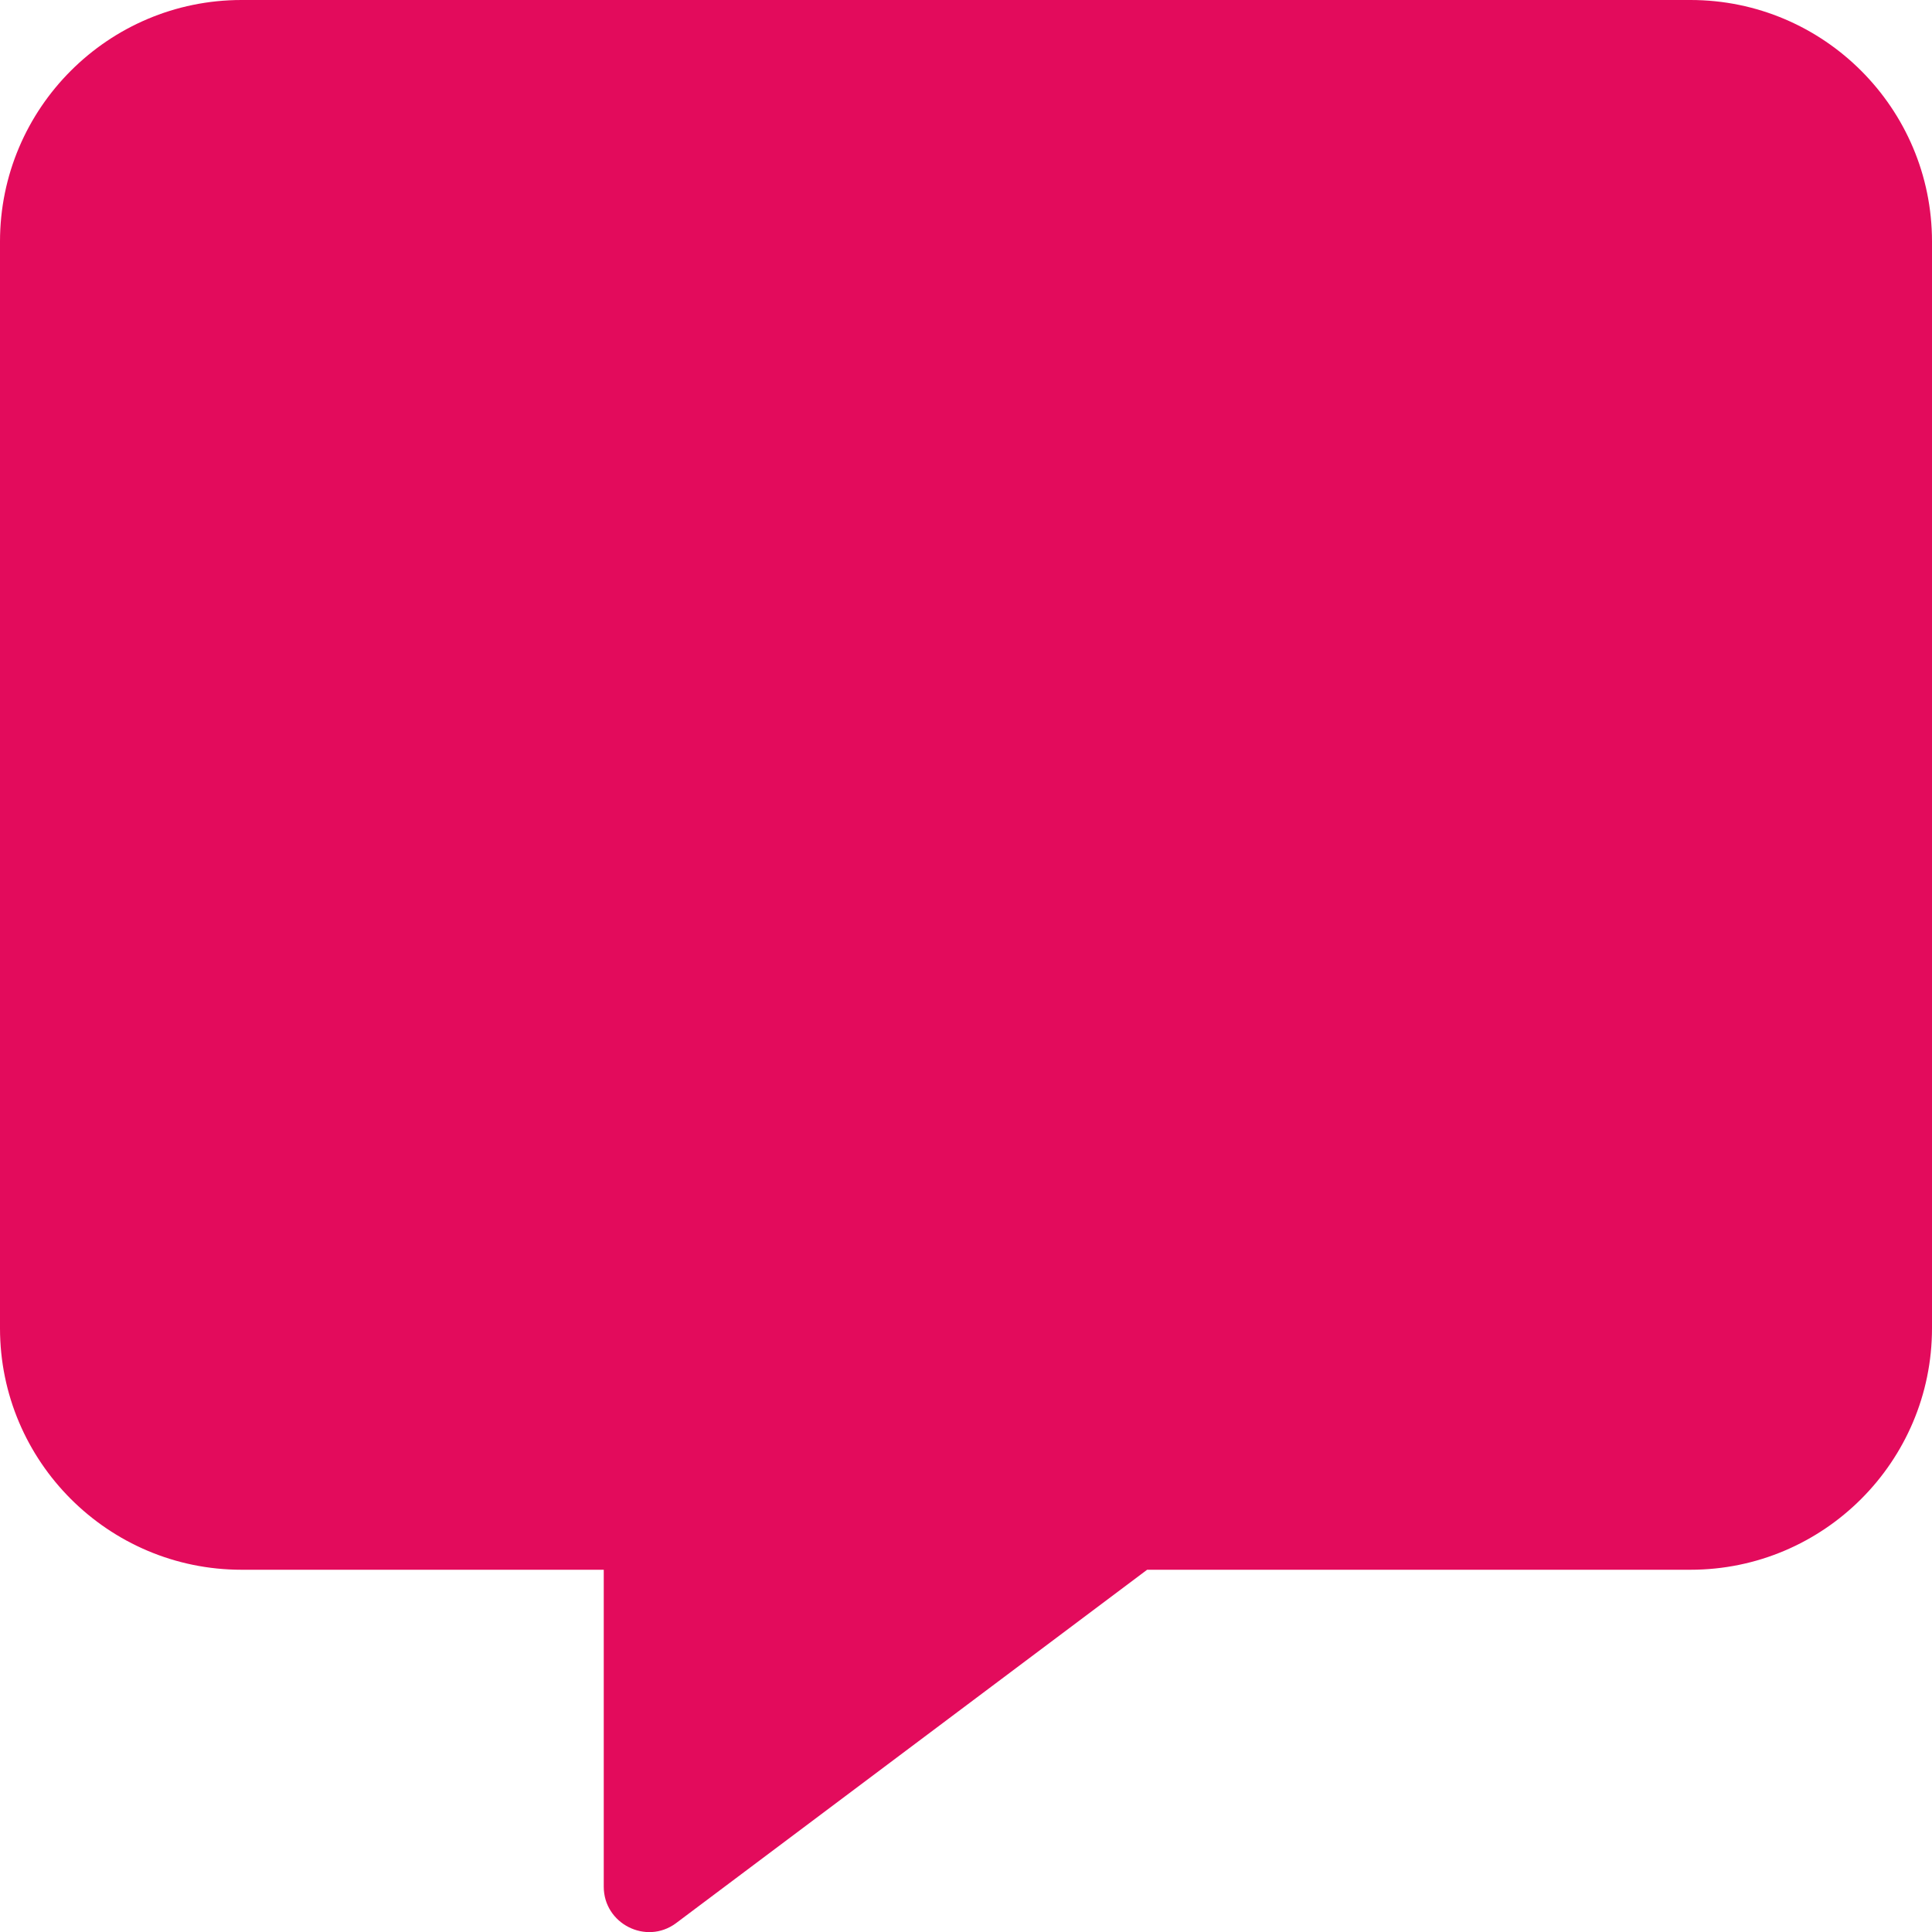
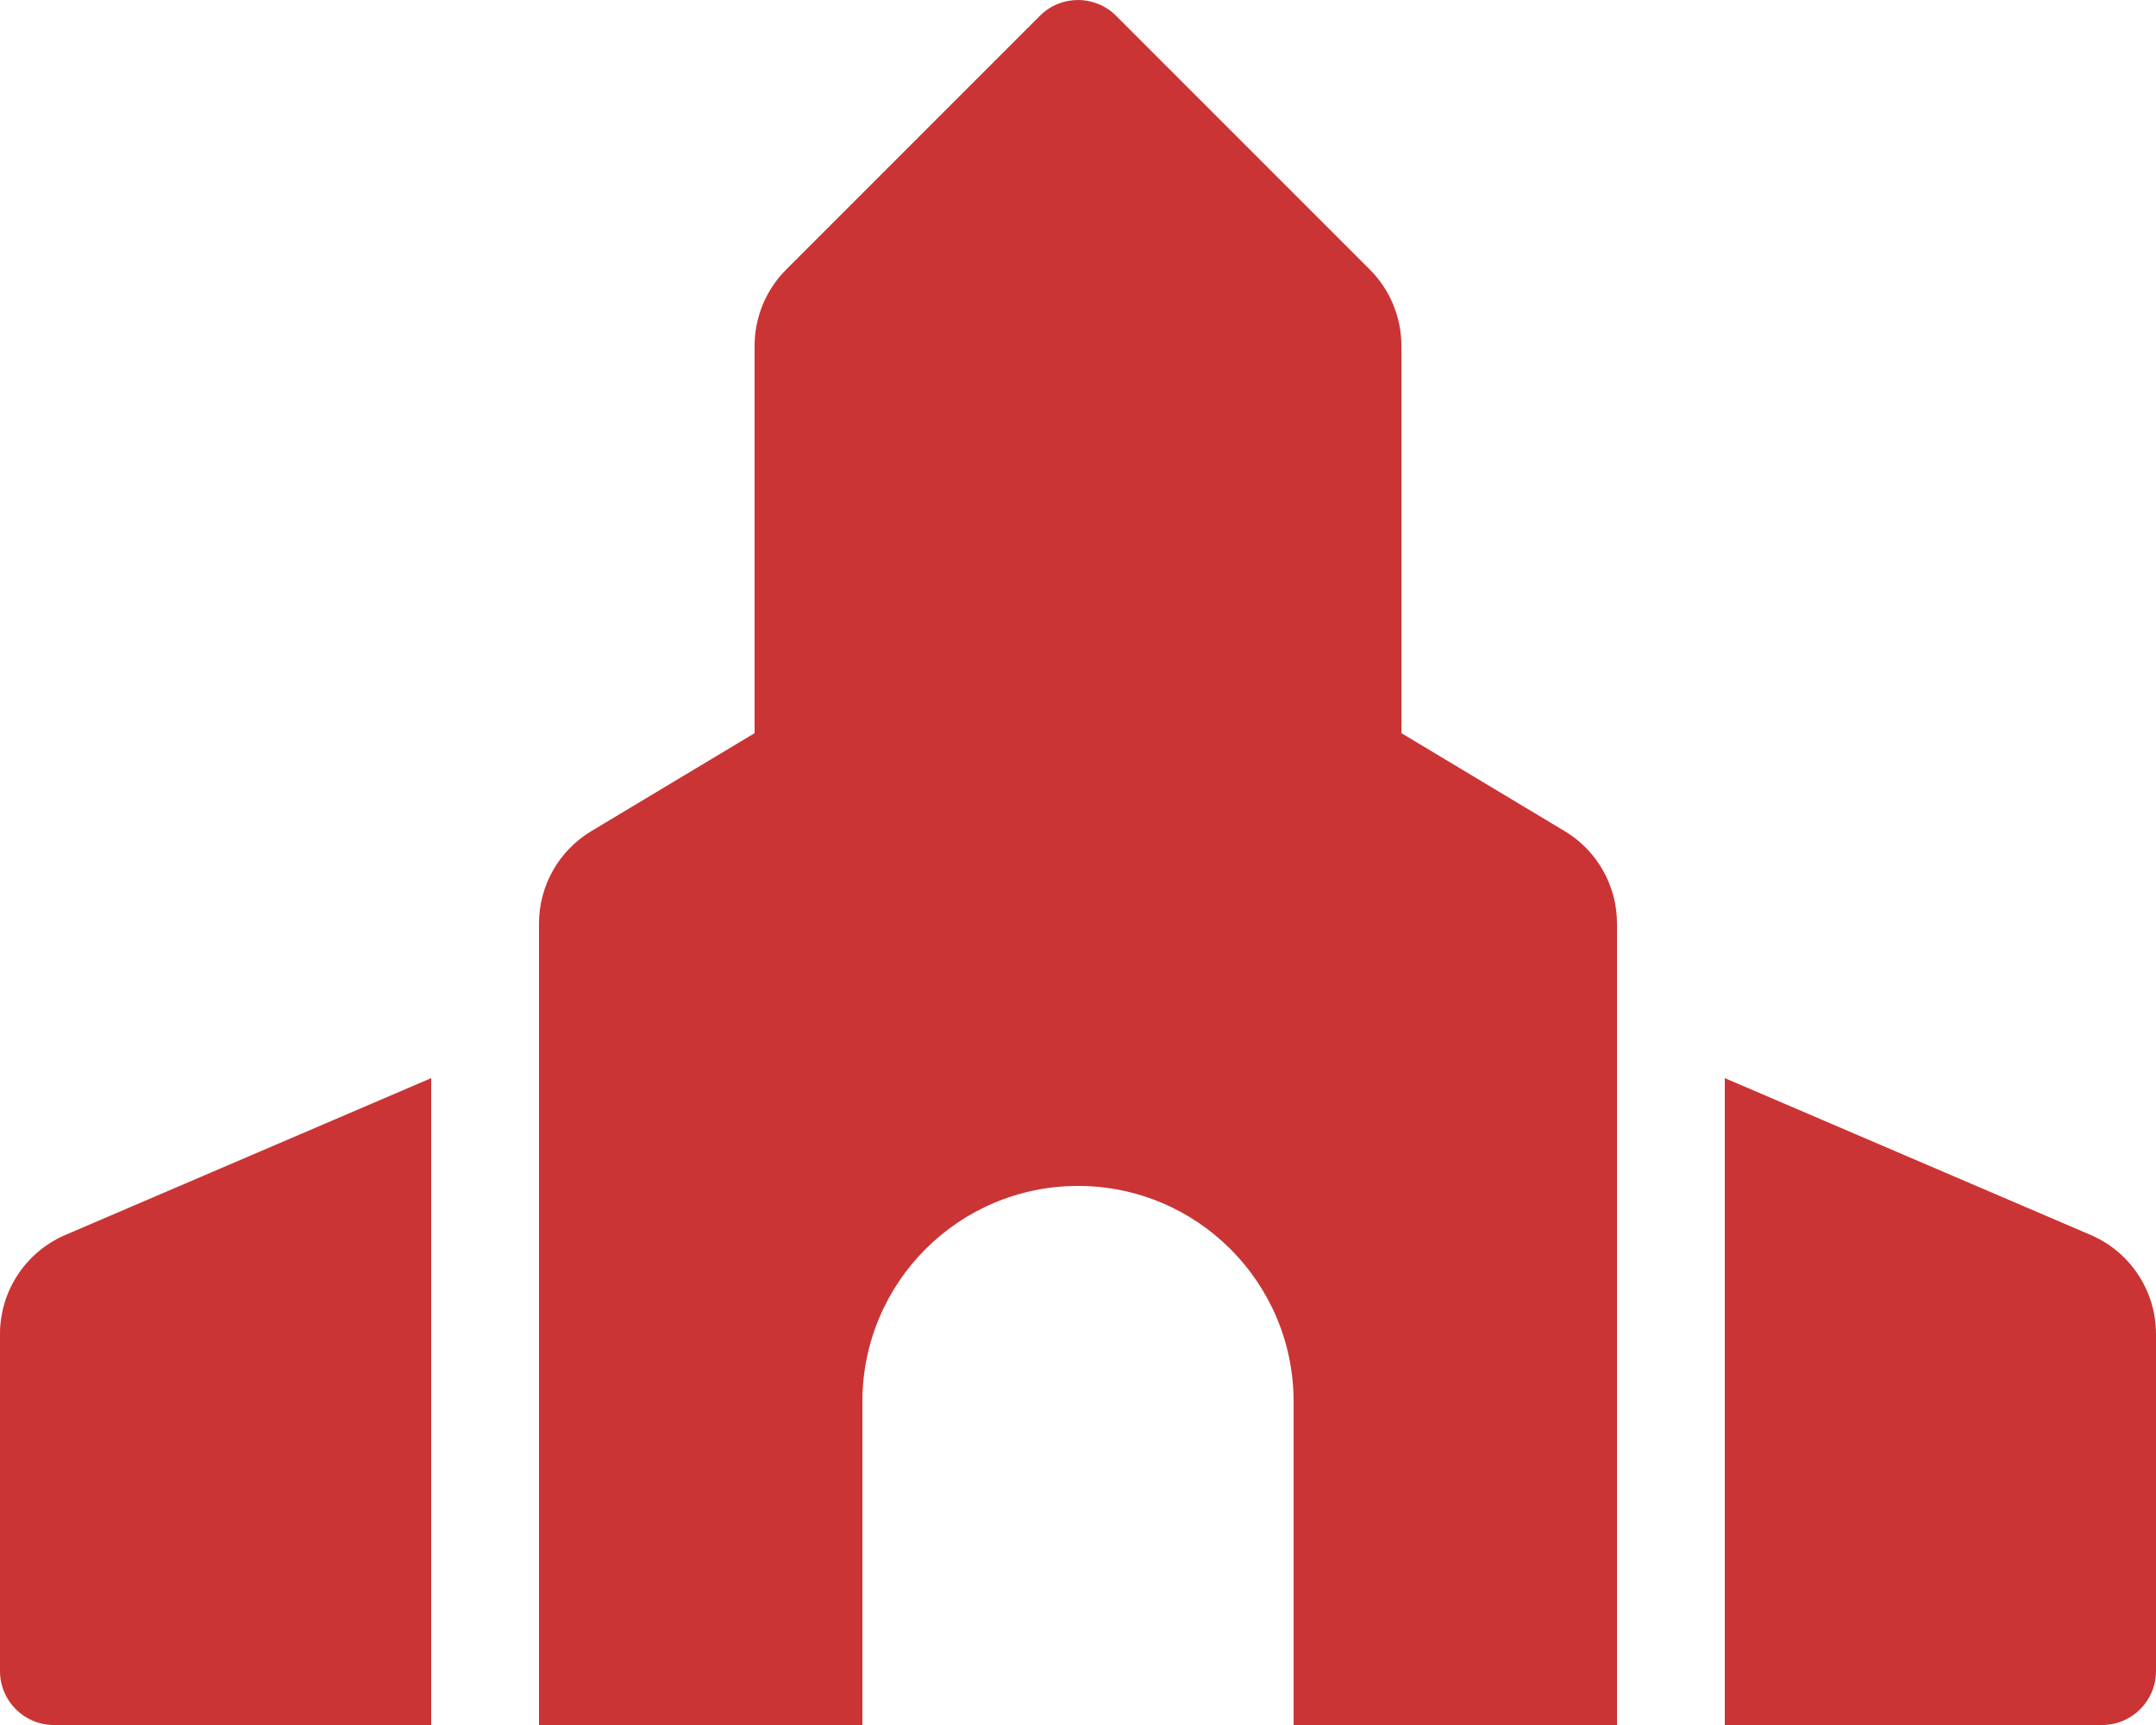
- <svg xmlns="http://www.w3.org/2000/svg" style="fill:#E30B5C;" viewBox="0 0 512 512">
-   <path d="M448 0H64C28.7 0 0 28.7 0 64v288c0 35.3 28.7 64 64 64h96v84c0 9.8 11.2 15.5 19.1 9.7L304 416h144c35.3 0 64-28.7 64-64V64c0-35.3-28.7-64-64-64z" />
+ <svg xmlns="http://www.w3.org/2000/svg" style="fill:#CA3435;" viewBox="0 0 640 512">
+   <path d="M620.61 366.55L512 320v192h112c8.84 0 16-7.16 16-16V395.96a32 32 0 0 0-19.39-29.41zM0 395.96V496c0 8.84 7.16 16 16 16h112V320L19.39 366.55A32 32 0 0 0 0 395.96zm464.46-149.28L416 217.6V102.63c0-8.49-3.37-16.62-9.38-22.63L331.31 4.69c-6.25-6.25-16.38-6.25-22.62 0L233.38 80c-6 6-9.38 14.14-9.38 22.63V217.6l-48.46 29.08A31.997 31.997 0 0 0 160 274.12V512h96v-96c0-35.35 28.66-64 64-64s64 28.65 64 64v96h96V274.12c0-11.24-5.9-21.66-15.54-27.44z" />
</svg>
